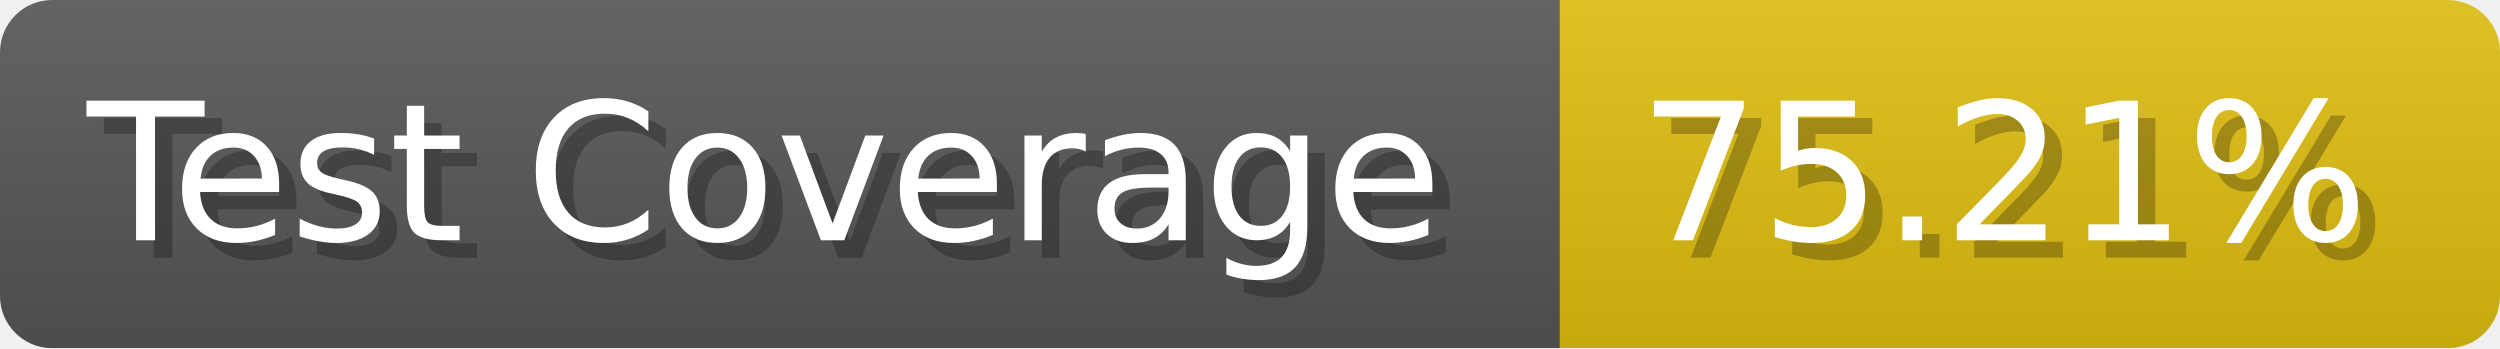
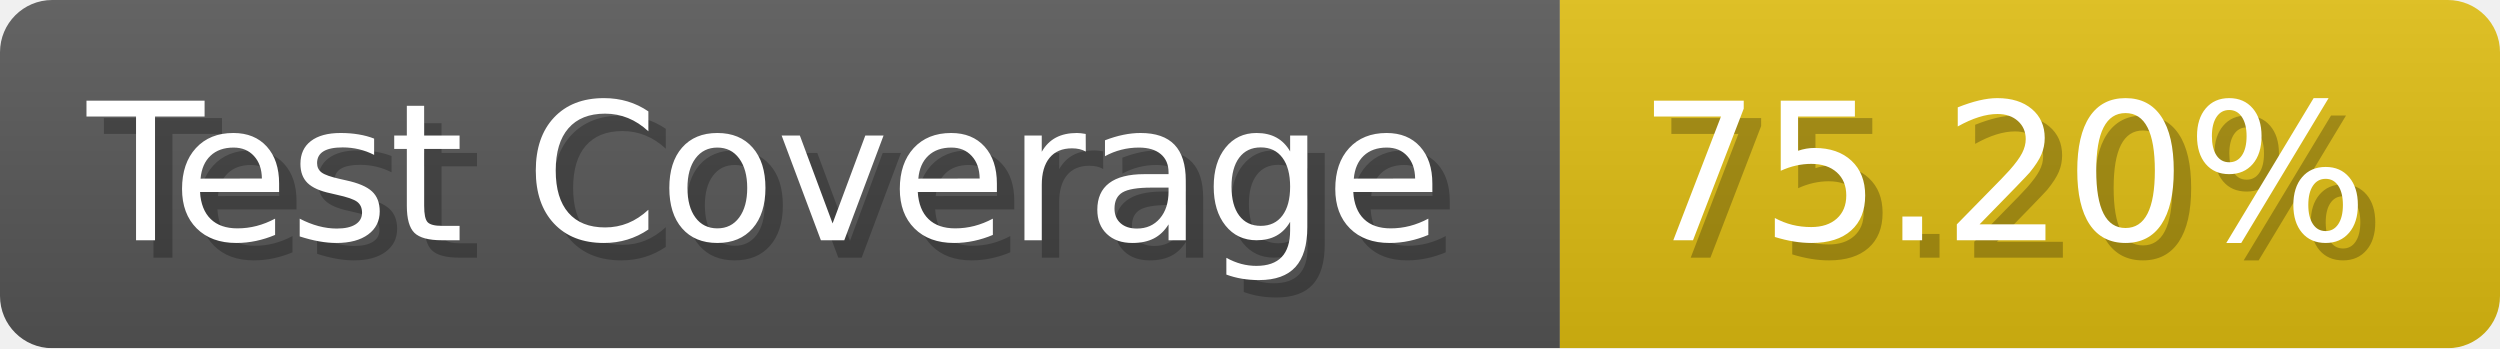
- <svg xmlns="http://www.w3.org/2000/svg" width="143.6" height="20" viewBox="0 0 1436 200" role="img" aria-label="Test Coverage: 75.21%">
+ <svg xmlns="http://www.w3.org/2000/svg" width="143.6" height="20" viewBox="0 0 1436 200" role="img" aria-label="Test Coverage: 75.20%">
  <linearGradient id="a" x2="0" y2="100%">
    <stop offset="0" stop-opacity=".1" stop-color="#EEE" />
    <stop offset="1" stop-opacity=".1" />
  </linearGradient>
  <mask id="m">
    <rect width="1436" height="200" rx="30" fill="#FFF" />
  </mask>
  <g mask="url(#m)">
    <rect width="896" height="200" fill="#555" />
    <rect width="540" height="200" fill="#DB1" x="896" />
    <rect width="1436" height="200" fill="url(#a)" />
  </g>
  <g aria-hidden="true" fill="#fff" text-anchor="start" font-family="Verdana,DejaVu Sans,sans-serif" font-size="110">
    <text x="60" y="148" textLength="796" fill="#000" opacity="0.25">Test Coverage</text>
    <text x="50" y="138" textLength="796">Test Coverage</text>
-     <text x="951" y="148" textLength="440" fill="#000" opacity="0.25">75.21%</text>
-     <text x="941" y="138" textLength="440">75.21%</text>
+     <text x="951" y="148" textLength="440" fill="#000" opacity="0.25">75.20%</text>
+     <text x="941" y="138" textLength="440">75.20%</text>
  </g>
</svg>
